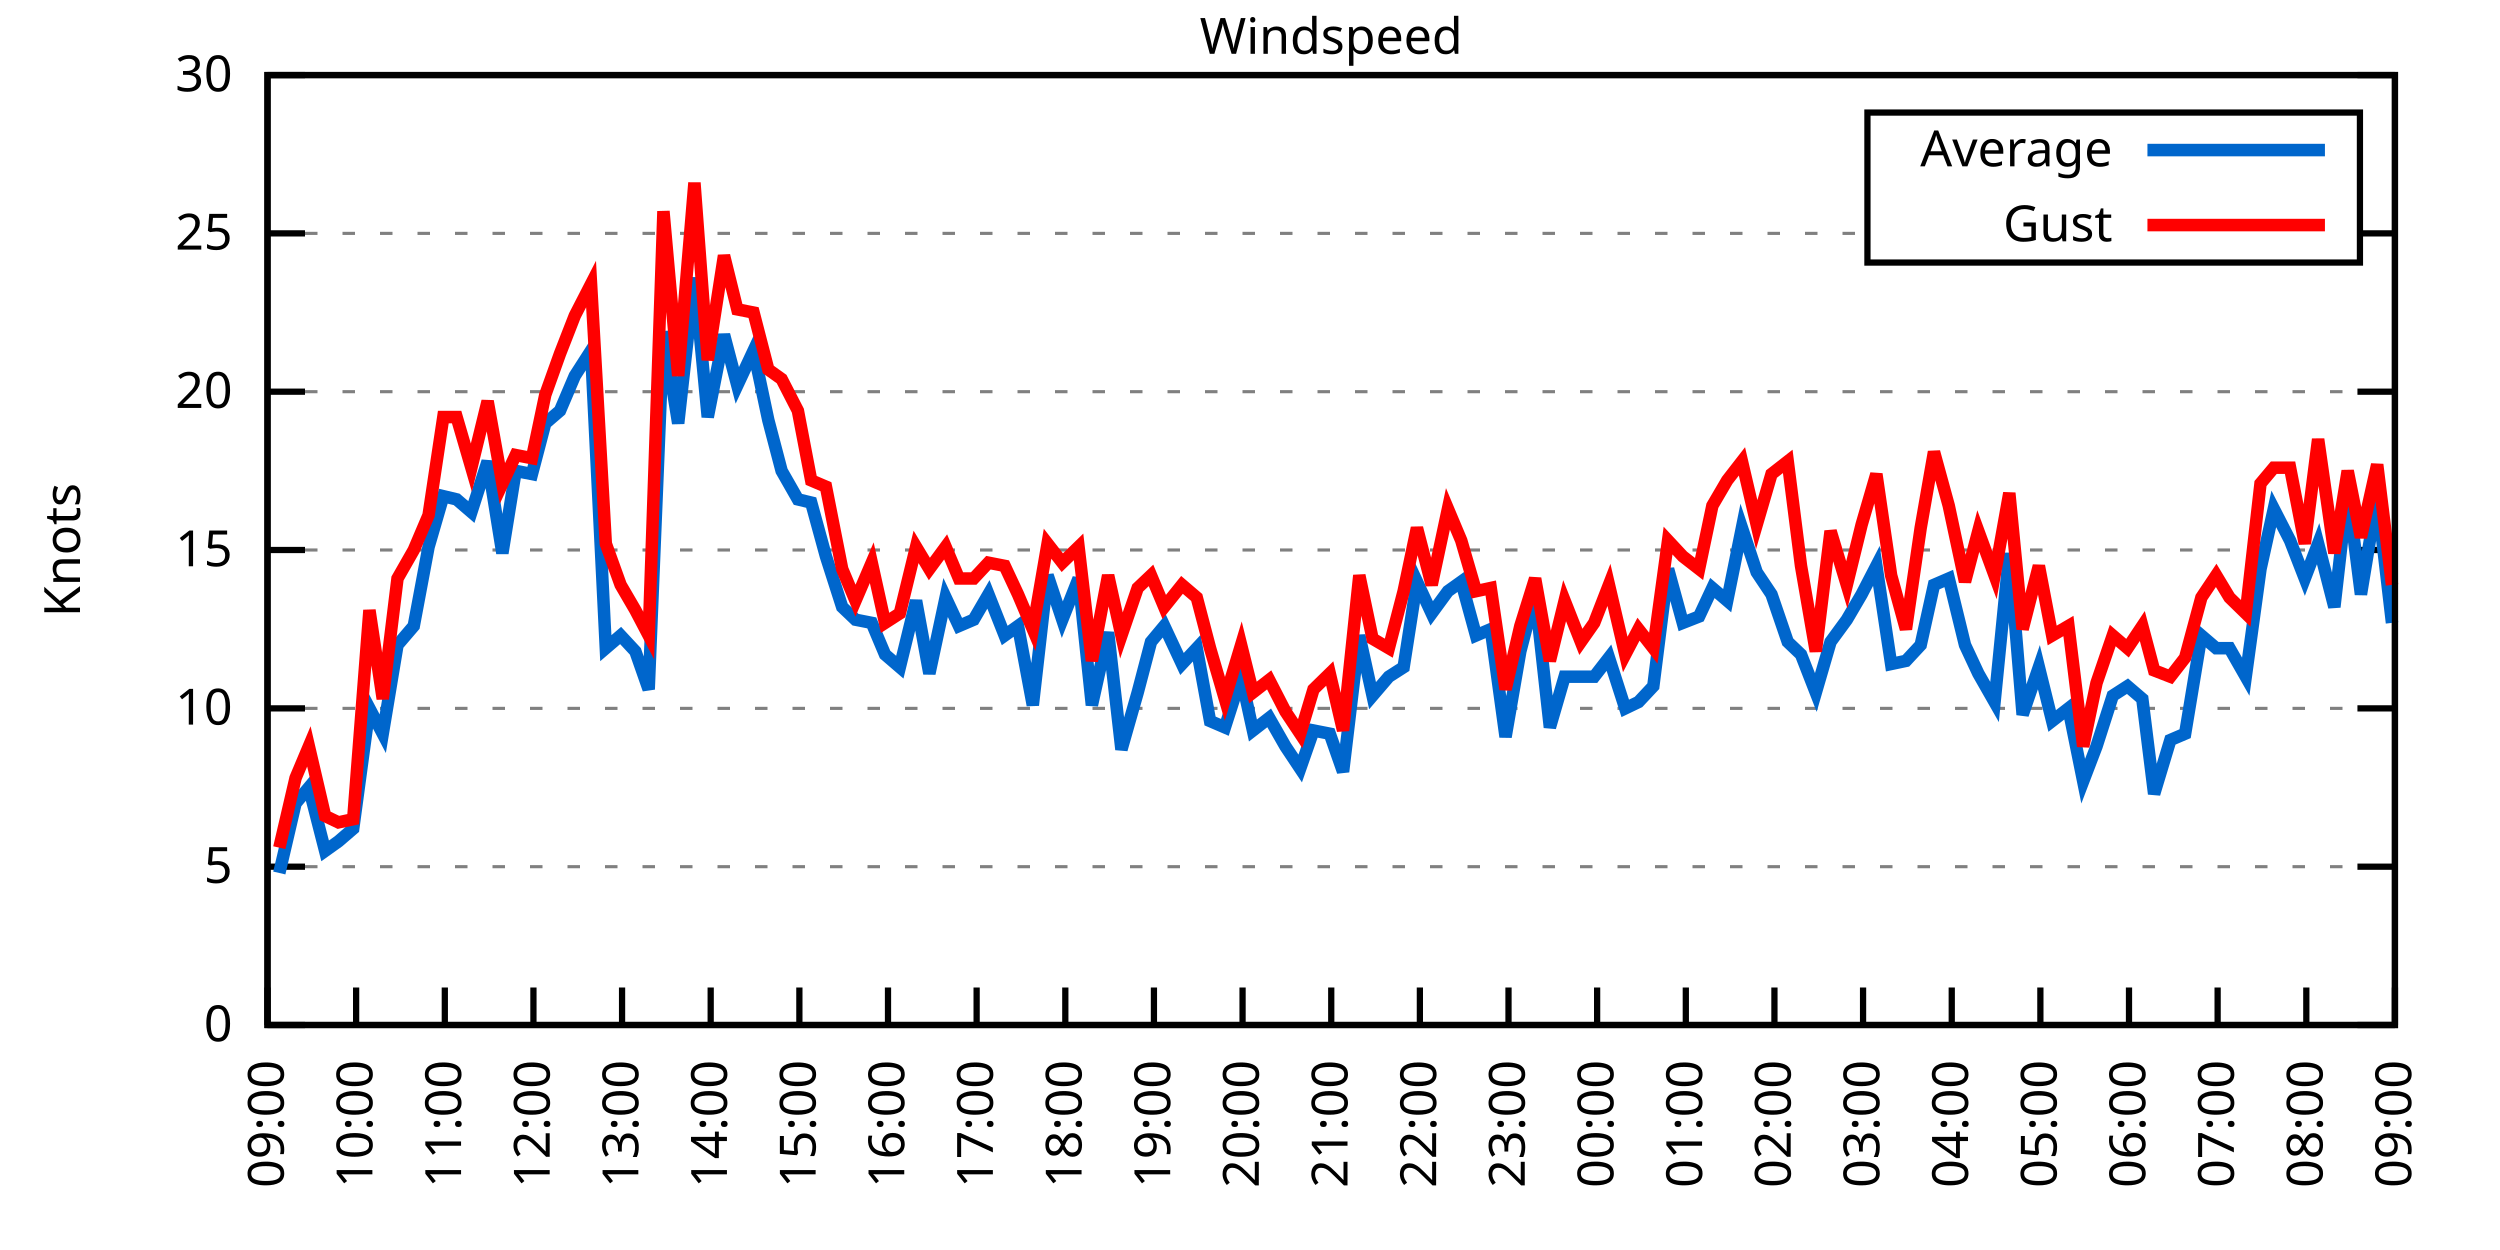
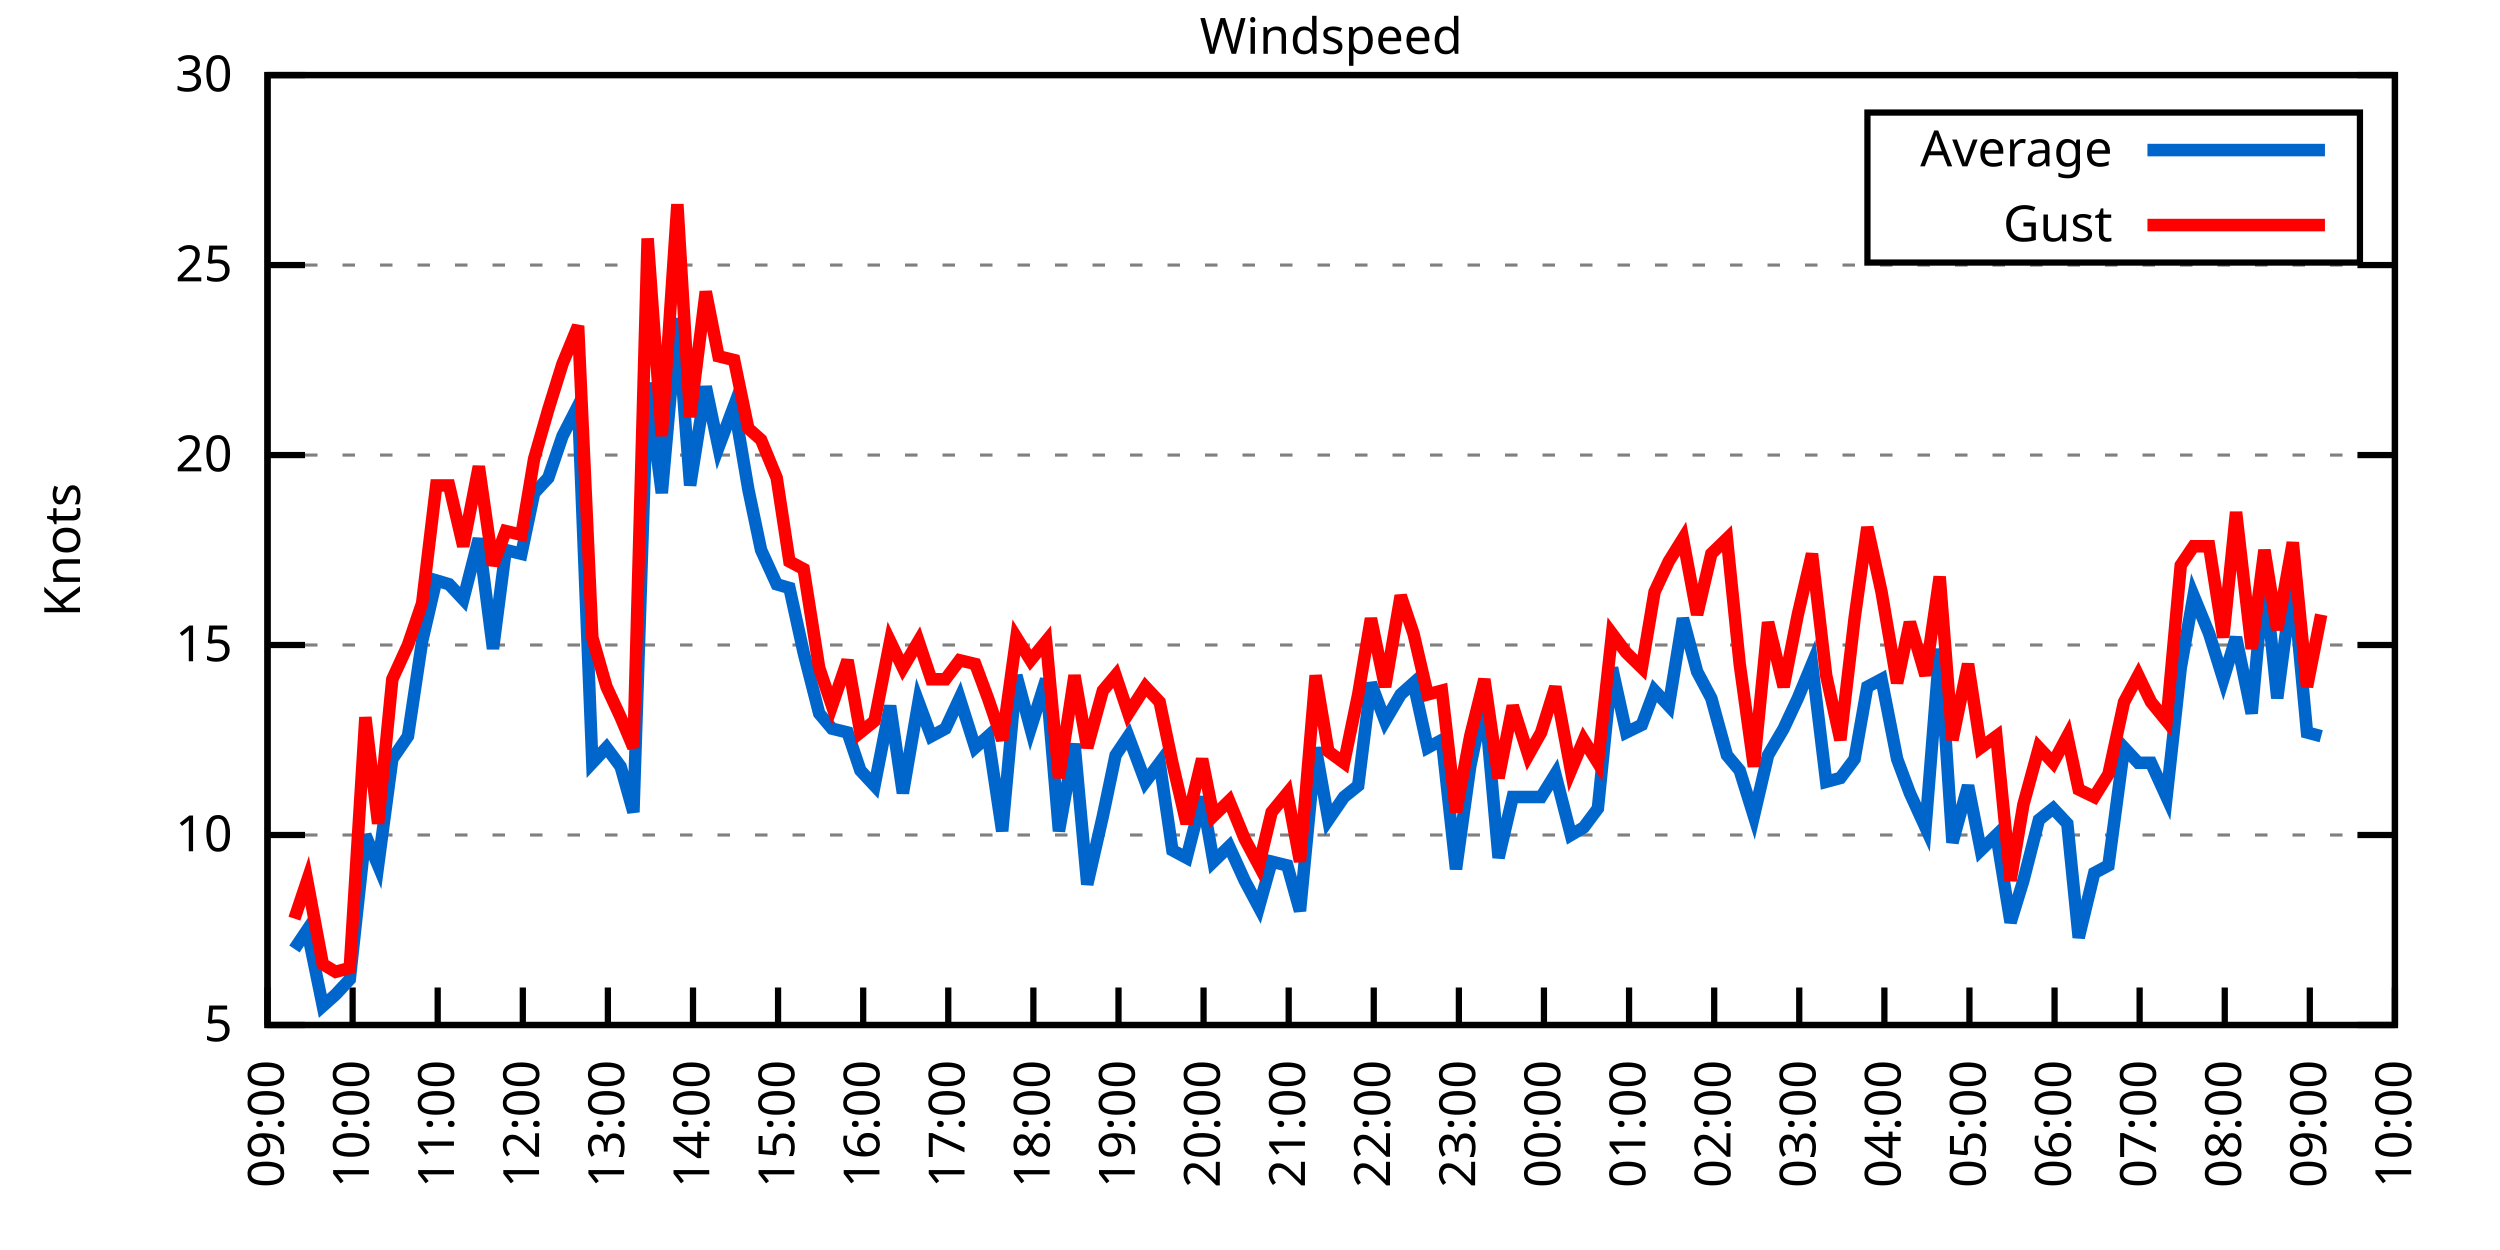
<svg xmlns="http://www.w3.org/2000/svg" xmlns:xlink="http://www.w3.org/1999/xlink" width="400" height="200" viewBox="0 0 400 200">
  <g id="gnuplot_canvas">
    <rect x="0" y="0" width="400" height="200" fill="none" />
    <defs>
      <circle id="gpDot" r="0.5" stroke-width="0.5" stroke="currentColor" />
      <path id="gpPt0" stroke-width="0.333" stroke="currentColor" d="M-1,0 h2 M0,-1 v2" />
      <path id="gpPt1" stroke-width="0.333" stroke="currentColor" d="M-1,-1 L1,1 M1,-1 L-1,1" />
      <path id="gpPt2" stroke-width="0.333" stroke="currentColor" d="M-1,0 L1,0 M0,-1 L0,1 M-1,-1 L1,1 M-1,1 L1,-1" />
      <rect id="gpPt3" stroke-width="0.333" stroke="currentColor" x="-1" y="-1" width="2" height="2" />
      <rect id="gpPt4" stroke-width="0.333" stroke="currentColor" fill="currentColor" x="-1" y="-1" width="2" height="2" />
      <circle id="gpPt5" stroke-width="0.333" stroke="currentColor" cx="0" cy="0" r="1" />
      <use xlink:href="#gpPt5" id="gpPt6" fill="currentColor" stroke="none" />
      <path id="gpPt7" stroke-width="0.333" stroke="currentColor" d="M0,-1.33 L-1.33,0.67 L1.33,0.67 z" />
      <use xlink:href="#gpPt7" id="gpPt8" fill="currentColor" stroke="none" />
      <use xlink:href="#gpPt7" id="gpPt9" stroke="currentColor" transform="rotate(180)" />
      <use xlink:href="#gpPt9" id="gpPt10" fill="currentColor" stroke="none" />
      <use xlink:href="#gpPt3" id="gpPt11" stroke="currentColor" transform="rotate(45)" />
      <use xlink:href="#gpPt11" id="gpPt12" fill="currentColor" stroke="none" />
      <path id="gpPt13" stroke-width="0.333" stroke="currentColor" d="M0,1.330 L1.265,0.411 L0.782,-1.067 L-0.782,-1.076 L-1.265,0.411 z" />
      <use xlink:href="#gpPt13" id="gpPt14" fill="currentColor" stroke="none" />
      <filter id="textbox" filterUnits="objectBoundingBox" x="0" y="0" height="1" width="1">
        <feFlood flood-color="white" flood-opacity="1" result="bgnd" />
        <feComposite in="SourceGraphic" in2="bgnd" operator="atop" />
      </filter>
      <filter id="greybox" filterUnits="objectBoundingBox" x="0" y="0" height="1" width="1">
        <feFlood flood-color="lightgrey" flood-opacity="1" result="grey" />
        <feComposite in="SourceGraphic" in2="grey" operator="atop" />
      </filter>
    </defs>
    <g fill="none" color="white" stroke="currentColor" stroke-width="1.00" stroke-linecap="butt" stroke-linejoin="miter">
</g>
    <g fill="none" color="black" stroke="currentColor" stroke-width="1.00" stroke-linecap="butt" stroke-linejoin="miter">
      <g stroke="none" shape-rendering="crispEdges">
        <polygon fill="rgb(255, 255, 255)" points="42.80,164.00 383.18,164.00 383.18,12.02 42.80,12.02 " />
      </g>
    </g>
    <g fill="none" color="black" stroke="currentColor" stroke-width="1.00" stroke-linecap="butt" stroke-linejoin="miter">
</g>
    <g fill="none" color="black" stroke="black" stroke-width="0.50" stroke-linecap="butt" stroke-linejoin="miter">
</g>
    <g fill="none" color="gray" stroke="currentColor" stroke-width="0.50" stroke-linecap="butt" stroke-linejoin="miter">
      <path stroke="gray" stroke-dasharray="2,4" class="gridline" d="M42.80,164.00 L383.19,164.00  " />
    </g>
    <g fill="none" color="gray" stroke="gray" stroke-width="1.00" stroke-linecap="butt" stroke-linejoin="miter">
</g>
    <g fill="none" color="black" stroke="currentColor" stroke-width="1.00" stroke-linecap="butt" stroke-linejoin="miter">
      <path stroke="black" d="M42.80,164.00 L48.80,164.00 M383.19,164.00 L377.19,164.00  " />
      <g transform="translate(37.20,166.60)" stroke="none" fill="black" font-family="Sans" font-size="8.00" text-anchor="end">
        <text>
-           <tspan font-family="Sans"> 0</tspan>
-         </text>
-       </g>
-     </g>
-     <g fill="none" color="black" stroke="currentColor" stroke-width="1.00" stroke-linecap="butt" stroke-linejoin="miter">
- </g>
-     <g fill="none" color="black" stroke="black" stroke-width="0.50" stroke-linecap="butt" stroke-linejoin="miter">
- </g>
-     <g fill="none" color="gray" stroke="currentColor" stroke-width="0.50" stroke-linecap="butt" stroke-linejoin="miter">
-       <path stroke="gray" stroke-dasharray="2,4" class="gridline" d="M42.80,138.67 L383.19,138.67  " />
-     </g>
-     <g fill="none" color="gray" stroke="gray" stroke-width="1.00" stroke-linecap="butt" stroke-linejoin="miter">
- </g>
-     <g fill="none" color="black" stroke="currentColor" stroke-width="1.00" stroke-linecap="butt" stroke-linejoin="miter">
-       <path stroke="black" d="M42.80,138.67 L48.80,138.67 M383.19,138.67 L377.19,138.67  " />
-       <g transform="translate(37.20,141.27)" stroke="none" fill="black" font-family="Sans" font-size="8.00" text-anchor="end">
-         <text>
          <tspan font-family="Sans"> 5</tspan>
        </text>
      </g>
    </g>
    <g fill="none" color="black" stroke="currentColor" stroke-width="1.00" stroke-linecap="butt" stroke-linejoin="miter">
</g>
    <g fill="none" color="black" stroke="black" stroke-width="0.50" stroke-linecap="butt" stroke-linejoin="miter">
</g>
    <g fill="none" color="gray" stroke="currentColor" stroke-width="0.50" stroke-linecap="butt" stroke-linejoin="miter">
-       <path stroke="gray" stroke-dasharray="2,4" class="gridline" d="M42.80,113.34 L383.19,113.34  " />
-     </g>
-     <g fill="none" color="gray" stroke="gray" stroke-width="1.00" stroke-linecap="butt" stroke-linejoin="miter">
- </g>
-     <g fill="none" color="black" stroke="currentColor" stroke-width="1.00" stroke-linecap="butt" stroke-linejoin="miter">
-       <path stroke="black" d="M42.80,113.34 L48.80,113.34 M383.19,113.34 L377.19,113.34  " />
-       <g transform="translate(37.20,115.94)" stroke="none" fill="black" font-family="Sans" font-size="8.00" text-anchor="end">
+       <path stroke="gray" stroke-dasharray="2,4" class="gridline" d="M42.80,133.60 L383.19,133.60  " />
+     </g>
+     <g fill="none" color="gray" stroke="gray" stroke-width="1.00" stroke-linecap="butt" stroke-linejoin="miter">
+ </g>
+     <g fill="none" color="black" stroke="currentColor" stroke-width="1.00" stroke-linecap="butt" stroke-linejoin="miter">
+       <path stroke="black" d="M42.80,133.60 L48.80,133.60 M383.19,133.60 L377.19,133.60  " />
+       <g transform="translate(37.20,136.20)" stroke="none" fill="black" font-family="Sans" font-size="8.00" text-anchor="end">
        <text>
          <tspan font-family="Sans"> 10</tspan>
        </text>
      </g>
    </g>
    <g fill="none" color="black" stroke="currentColor" stroke-width="1.00" stroke-linecap="butt" stroke-linejoin="miter">
</g>
    <g fill="none" color="black" stroke="black" stroke-width="0.50" stroke-linecap="butt" stroke-linejoin="miter">
</g>
    <g fill="none" color="gray" stroke="currentColor" stroke-width="0.50" stroke-linecap="butt" stroke-linejoin="miter">
-       <path stroke="gray" stroke-dasharray="2,4" class="gridline" d="M42.80,88.00 L383.19,88.00  " />
-     </g>
-     <g fill="none" color="gray" stroke="gray" stroke-width="1.00" stroke-linecap="butt" stroke-linejoin="miter">
- </g>
-     <g fill="none" color="black" stroke="currentColor" stroke-width="1.00" stroke-linecap="butt" stroke-linejoin="miter">
-       <path stroke="black" d="M42.80,88.00 L48.80,88.00 M383.19,88.00 L377.19,88.00  " />
-       <g transform="translate(37.20,90.60)" stroke="none" fill="black" font-family="Sans" font-size="8.00" text-anchor="end">
+       <path stroke="gray" stroke-dasharray="2,4" class="gridline" d="M42.80,103.20 L383.19,103.20  " />
+     </g>
+     <g fill="none" color="gray" stroke="gray" stroke-width="1.00" stroke-linecap="butt" stroke-linejoin="miter">
+ </g>
+     <g fill="none" color="black" stroke="currentColor" stroke-width="1.00" stroke-linecap="butt" stroke-linejoin="miter">
+       <path stroke="black" d="M42.80,103.20 L48.80,103.20 M383.19,103.20 L377.19,103.20  " />
+       <g transform="translate(37.20,105.80)" stroke="none" fill="black" font-family="Sans" font-size="8.00" text-anchor="end">
        <text>
          <tspan font-family="Sans"> 15</tspan>
        </text>
      </g>
    </g>
    <g fill="none" color="black" stroke="currentColor" stroke-width="1.00" stroke-linecap="butt" stroke-linejoin="miter">
</g>
    <g fill="none" color="black" stroke="black" stroke-width="0.50" stroke-linecap="butt" stroke-linejoin="miter">
</g>
    <g fill="none" color="gray" stroke="currentColor" stroke-width="0.50" stroke-linecap="butt" stroke-linejoin="miter">
-       <path stroke="gray" stroke-dasharray="2,4" class="gridline" d="M42.80,62.67 L383.19,62.67  " />
-     </g>
-     <g fill="none" color="gray" stroke="gray" stroke-width="1.00" stroke-linecap="butt" stroke-linejoin="miter">
- </g>
-     <g fill="none" color="black" stroke="currentColor" stroke-width="1.00" stroke-linecap="butt" stroke-linejoin="miter">
-       <path stroke="black" d="M42.80,62.67 L48.80,62.67 M383.19,62.67 L377.19,62.67  " />
-       <g transform="translate(37.20,65.27)" stroke="none" fill="black" font-family="Sans" font-size="8.00" text-anchor="end">
+       <path stroke="gray" stroke-dasharray="2,4" class="gridline" d="M42.80,72.81 L383.19,72.81  " />
+     </g>
+     <g fill="none" color="gray" stroke="gray" stroke-width="1.00" stroke-linecap="butt" stroke-linejoin="miter">
+ </g>
+     <g fill="none" color="black" stroke="currentColor" stroke-width="1.00" stroke-linecap="butt" stroke-linejoin="miter">
+       <path stroke="black" d="M42.80,72.81 L48.80,72.81 M383.19,72.81 L377.19,72.81  " />
+       <g transform="translate(37.20,75.41)" stroke="none" fill="black" font-family="Sans" font-size="8.00" text-anchor="end">
        <text>
          <tspan font-family="Sans"> 20</tspan>
        </text>
      </g>
    </g>
    <g fill="none" color="black" stroke="currentColor" stroke-width="1.00" stroke-linecap="butt" stroke-linejoin="miter">
</g>
    <g fill="none" color="black" stroke="black" stroke-width="0.50" stroke-linecap="butt" stroke-linejoin="miter">
</g>
    <g fill="none" color="gray" stroke="currentColor" stroke-width="0.50" stroke-linecap="butt" stroke-linejoin="miter">
-       <path stroke="gray" stroke-dasharray="2,4" class="gridline" d="M42.80,37.34 L298.79,37.34 M377.59,37.34 L383.19,37.34  " />
-     </g>
-     <g fill="none" color="gray" stroke="gray" stroke-width="1.00" stroke-linecap="butt" stroke-linejoin="miter">
- </g>
-     <g fill="none" color="black" stroke="currentColor" stroke-width="1.00" stroke-linecap="butt" stroke-linejoin="miter">
-       <path stroke="black" d="M42.80,37.34 L48.80,37.34 M383.19,37.34 L377.19,37.34  " />
-       <g transform="translate(37.20,39.94)" stroke="none" fill="black" font-family="Sans" font-size="8.00" text-anchor="end">
+       <path stroke="gray" stroke-dasharray="2,4" class="gridline" d="M42.80,42.41 L383.19,42.41  " />
+     </g>
+     <g fill="none" color="gray" stroke="gray" stroke-width="1.00" stroke-linecap="butt" stroke-linejoin="miter">
+ </g>
+     <g fill="none" color="black" stroke="currentColor" stroke-width="1.00" stroke-linecap="butt" stroke-linejoin="miter">
+       <path stroke="black" d="M42.80,42.41 L48.80,42.41 M383.19,42.41 L377.19,42.41  " />
+       <g transform="translate(37.20,45.01)" stroke="none" fill="black" font-family="Sans" font-size="8.00" text-anchor="end">
        <text>
          <tspan font-family="Sans"> 25</tspan>
        </text>
      </g>
    </g>
    <g fill="none" color="black" stroke="currentColor" stroke-width="1.00" stroke-linecap="butt" stroke-linejoin="miter">
</g>
    <g fill="none" color="black" stroke="black" stroke-width="0.50" stroke-linecap="butt" stroke-linejoin="miter">
</g>
    <g fill="none" color="gray" stroke="currentColor" stroke-width="0.50" stroke-linecap="butt" stroke-linejoin="miter">
      <path stroke="gray" stroke-dasharray="2,4" class="gridline" d="M42.80,12.01 L383.19,12.01  " />
    </g>
    <g fill="none" color="gray" stroke="gray" stroke-width="1.00" stroke-linecap="butt" stroke-linejoin="miter">
</g>
    <g fill="none" color="black" stroke="currentColor" stroke-width="1.00" stroke-linecap="butt" stroke-linejoin="miter">
      <path stroke="black" d="M42.80,12.01 L48.80,12.01 M383.19,12.01 L377.19,12.01  " />
      <g transform="translate(37.20,14.61)" stroke="none" fill="black" font-family="Sans" font-size="8.00" text-anchor="end">
        <text>
          <tspan font-family="Sans"> 30</tspan>
        </text>
      </g>
    </g>
    <g fill="none" color="black" stroke="currentColor" stroke-width="1.00" stroke-linecap="butt" stroke-linejoin="miter">
      <path stroke="black" d="M42.80,164.00 L42.80,158.00  " />
      <g transform="translate(45.40,169.60) rotate(270.00)" stroke="none" fill="black" font-family="Sans" font-size="8.00" text-anchor="end">
        <text>
          <tspan font-family="Sans">09:00</tspan>
        </text>
      </g>
    </g>
    <g fill="none" color="black" stroke="currentColor" stroke-width="1.00" stroke-linecap="butt" stroke-linejoin="miter">
-       <path stroke="black" d="M56.98,164.00 L56.98,158.00  " />
-       <g transform="translate(59.58,169.60) rotate(270.00)" stroke="none" fill="black" font-family="Sans" font-size="8.00" text-anchor="end">
+       <path stroke="black" d="M56.42,164.00 L56.42,158.00  " />
+       <g transform="translate(59.02,169.60) rotate(270.00)" stroke="none" fill="black" font-family="Sans" font-size="8.00" text-anchor="end">
        <text>
          <tspan font-family="Sans">10:00</tspan>
        </text>
      </g>
    </g>
    <g fill="none" color="black" stroke="currentColor" stroke-width="1.00" stroke-linecap="butt" stroke-linejoin="miter">
-       <path stroke="black" d="M71.17,164.00 L71.17,158.00  " />
-       <g transform="translate(73.77,169.60) rotate(270.00)" stroke="none" fill="black" font-family="Sans" font-size="8.00" text-anchor="end">
+       <path stroke="black" d="M70.03,164.00 L70.03,158.00  " />
+       <g transform="translate(72.63,169.60) rotate(270.00)" stroke="none" fill="black" font-family="Sans" font-size="8.00" text-anchor="end">
        <text>
          <tspan font-family="Sans">11:00</tspan>
        </text>
      </g>
    </g>
    <g fill="none" color="black" stroke="currentColor" stroke-width="1.00" stroke-linecap="butt" stroke-linejoin="miter">
-       <path stroke="black" d="M85.35,164.00 L85.35,158.00  " />
-       <g transform="translate(87.95,169.60) rotate(270.00)" stroke="none" fill="black" font-family="Sans" font-size="8.00" text-anchor="end">
+       <path stroke="black" d="M83.65,164.00 L83.65,158.00  " />
+       <g transform="translate(86.25,169.60) rotate(270.00)" stroke="none" fill="black" font-family="Sans" font-size="8.00" text-anchor="end">
        <text>
          <tspan font-family="Sans">12:00</tspan>
        </text>
      </g>
    </g>
    <g fill="none" color="black" stroke="currentColor" stroke-width="1.00" stroke-linecap="butt" stroke-linejoin="miter">
-       <path stroke="black" d="M99.53,164.00 L99.53,158.00  " />
-       <g transform="translate(102.13,169.60) rotate(270.00)" stroke="none" fill="black" font-family="Sans" font-size="8.00" text-anchor="end">
+       <path stroke="black" d="M97.26,164.00 L97.26,158.00  " />
+       <g transform="translate(99.86,169.60) rotate(270.00)" stroke="none" fill="black" font-family="Sans" font-size="8.00" text-anchor="end">
        <text>
          <tspan font-family="Sans">13:00</tspan>
        </text>
      </g>
    </g>
    <g fill="none" color="black" stroke="currentColor" stroke-width="1.00" stroke-linecap="butt" stroke-linejoin="miter">
-       <path stroke="black" d="M113.71,164.00 L113.71,158.00  " />
-       <g transform="translate(116.31,169.60) rotate(270.00)" stroke="none" fill="black" font-family="Sans" font-size="8.00" text-anchor="end">
+       <path stroke="black" d="M110.88,164.00 L110.88,158.00  " />
+       <g transform="translate(113.48,169.60) rotate(270.00)" stroke="none" fill="black" font-family="Sans" font-size="8.00" text-anchor="end">
        <text>
          <tspan font-family="Sans">14:00</tspan>
        </text>
      </g>
    </g>
    <g fill="none" color="black" stroke="currentColor" stroke-width="1.00" stroke-linecap="butt" stroke-linejoin="miter">
-       <path stroke="black" d="M127.90,164.00 L127.90,158.00  " />
-       <g transform="translate(130.50,169.60) rotate(270.00)" stroke="none" fill="black" font-family="Sans" font-size="8.00" text-anchor="end">
+       <path stroke="black" d="M124.49,164.00 L124.49,158.00  " />
+       <g transform="translate(127.09,169.60) rotate(270.00)" stroke="none" fill="black" font-family="Sans" font-size="8.00" text-anchor="end">
        <text>
          <tspan font-family="Sans">15:00</tspan>
        </text>
      </g>
    </g>
    <g fill="none" color="black" stroke="currentColor" stroke-width="1.00" stroke-linecap="butt" stroke-linejoin="miter">
-       <path stroke="black" d="M142.08,164.00 L142.08,158.00  " />
-       <g transform="translate(144.68,169.60) rotate(270.00)" stroke="none" fill="black" font-family="Sans" font-size="8.00" text-anchor="end">
+       <path stroke="black" d="M138.11,164.00 L138.11,158.00  " />
+       <g transform="translate(140.71,169.60) rotate(270.00)" stroke="none" fill="black" font-family="Sans" font-size="8.00" text-anchor="end">
        <text>
          <tspan font-family="Sans">16:00</tspan>
        </text>
      </g>
    </g>
    <g fill="none" color="black" stroke="currentColor" stroke-width="1.00" stroke-linecap="butt" stroke-linejoin="miter">
-       <path stroke="black" d="M156.26,164.00 L156.26,158.00  " />
-       <g transform="translate(158.86,169.60) rotate(270.00)" stroke="none" fill="black" font-family="Sans" font-size="8.00" text-anchor="end">
+       <path stroke="black" d="M151.72,164.00 L151.72,158.00  " />
+       <g transform="translate(154.32,169.60) rotate(270.00)" stroke="none" fill="black" font-family="Sans" font-size="8.00" text-anchor="end">
        <text>
          <tspan font-family="Sans">17:00</tspan>
        </text>
      </g>
    </g>
    <g fill="none" color="black" stroke="currentColor" stroke-width="1.00" stroke-linecap="butt" stroke-linejoin="miter">
-       <path stroke="black" d="M170.45,164.00 L170.45,158.00  " />
-       <g transform="translate(173.05,169.60) rotate(270.00)" stroke="none" fill="black" font-family="Sans" font-size="8.00" text-anchor="end">
+       <path stroke="black" d="M165.34,164.00 L165.34,158.00  " />
+       <g transform="translate(167.94,169.60) rotate(270.00)" stroke="none" fill="black" font-family="Sans" font-size="8.00" text-anchor="end">
        <text>
          <tspan font-family="Sans">18:00</tspan>
        </text>
      </g>
    </g>
    <g fill="none" color="black" stroke="currentColor" stroke-width="1.00" stroke-linecap="butt" stroke-linejoin="miter">
-       <path stroke="black" d="M184.63,164.00 L184.63,158.00  " />
-       <g transform="translate(187.23,169.60) rotate(270.00)" stroke="none" fill="black" font-family="Sans" font-size="8.00" text-anchor="end">
+       <path stroke="black" d="M178.96,164.00 L178.96,158.00  " />
+       <g transform="translate(181.56,169.60) rotate(270.00)" stroke="none" fill="black" font-family="Sans" font-size="8.00" text-anchor="end">
        <text>
          <tspan font-family="Sans">19:00</tspan>
        </text>
      </g>
    </g>
    <g fill="none" color="black" stroke="currentColor" stroke-width="1.00" stroke-linecap="butt" stroke-linejoin="miter">
-       <path stroke="black" d="M198.81,164.00 L198.81,158.00  " />
-       <g transform="translate(201.41,169.60) rotate(270.00)" stroke="none" fill="black" font-family="Sans" font-size="8.00" text-anchor="end">
+       <path stroke="black" d="M192.57,164.00 L192.57,158.00  " />
+       <g transform="translate(195.17,169.60) rotate(270.00)" stroke="none" fill="black" font-family="Sans" font-size="8.00" text-anchor="end">
        <text>
          <tspan font-family="Sans">20:00</tspan>
        </text>
      </g>
    </g>
    <g fill="none" color="black" stroke="currentColor" stroke-width="1.00" stroke-linecap="butt" stroke-linejoin="miter">
-       <path stroke="black" d="M213.00,164.00 L213.00,158.00  " />
-       <g transform="translate(215.60,169.60) rotate(270.00)" stroke="none" fill="black" font-family="Sans" font-size="8.00" text-anchor="end">
+       <path stroke="black" d="M206.19,164.00 L206.19,158.00  " />
+       <g transform="translate(208.79,169.60) rotate(270.00)" stroke="none" fill="black" font-family="Sans" font-size="8.00" text-anchor="end">
        <text>
          <tspan font-family="Sans">21:00</tspan>
        </text>
      </g>
    </g>
    <g fill="none" color="black" stroke="currentColor" stroke-width="1.00" stroke-linecap="butt" stroke-linejoin="miter">
-       <path stroke="black" d="M227.18,164.00 L227.18,158.00  " />
-       <g transform="translate(229.78,169.60) rotate(270.00)" stroke="none" fill="black" font-family="Sans" font-size="8.00" text-anchor="end">
+       <path stroke="black" d="M219.80,164.00 L219.80,158.00  " />
+       <g transform="translate(222.40,169.60) rotate(270.00)" stroke="none" fill="black" font-family="Sans" font-size="8.00" text-anchor="end">
        <text>
          <tspan font-family="Sans">22:00</tspan>
        </text>
      </g>
    </g>
    <g fill="none" color="black" stroke="currentColor" stroke-width="1.00" stroke-linecap="butt" stroke-linejoin="miter">
-       <path stroke="black" d="M241.36,164.00 L241.36,158.00  " />
-       <g transform="translate(243.96,169.60) rotate(270.00)" stroke="none" fill="black" font-family="Sans" font-size="8.00" text-anchor="end">
+       <path stroke="black" d="M233.42,164.00 L233.42,158.00  " />
+       <g transform="translate(236.02,169.60) rotate(270.00)" stroke="none" fill="black" font-family="Sans" font-size="8.00" text-anchor="end">
        <text>
          <tspan font-family="Sans">23:00</tspan>
        </text>
      </g>
    </g>
    <g fill="none" color="black" stroke="currentColor" stroke-width="1.00" stroke-linecap="butt" stroke-linejoin="miter">
-       <path stroke="black" d="M255.54,164.00 L255.54,158.00  " />
-       <g transform="translate(258.14,169.60) rotate(270.00)" stroke="none" fill="black" font-family="Sans" font-size="8.00" text-anchor="end">
+       <path stroke="black" d="M247.03,164.00 L247.03,158.00  " />
+       <g transform="translate(249.63,169.60) rotate(270.00)" stroke="none" fill="black" font-family="Sans" font-size="8.00" text-anchor="end">
        <text>
          <tspan font-family="Sans">00:00</tspan>
        </text>
      </g>
    </g>
    <g fill="none" color="black" stroke="currentColor" stroke-width="1.00" stroke-linecap="butt" stroke-linejoin="miter">
-       <path stroke="black" d="M269.73,164.00 L269.73,158.00  " />
-       <g transform="translate(272.33,169.60) rotate(270.00)" stroke="none" fill="black" font-family="Sans" font-size="8.00" text-anchor="end">
+       <path stroke="black" d="M260.65,164.00 L260.65,158.00  " />
+       <g transform="translate(263.25,169.60) rotate(270.00)" stroke="none" fill="black" font-family="Sans" font-size="8.00" text-anchor="end">
        <text>
          <tspan font-family="Sans">01:00</tspan>
        </text>
      </g>
    </g>
    <g fill="none" color="black" stroke="currentColor" stroke-width="1.00" stroke-linecap="butt" stroke-linejoin="miter">
-       <path stroke="black" d="M283.91,164.00 L283.91,158.00  " />
-       <g transform="translate(286.51,169.60) rotate(270.00)" stroke="none" fill="black" font-family="Sans" font-size="8.00" text-anchor="end">
+       <path stroke="black" d="M274.27,164.00 L274.27,158.00  " />
+       <g transform="translate(276.87,169.60) rotate(270.00)" stroke="none" fill="black" font-family="Sans" font-size="8.00" text-anchor="end">
        <text>
          <tspan font-family="Sans">02:00</tspan>
        </text>
      </g>
    </g>
    <g fill="none" color="black" stroke="currentColor" stroke-width="1.00" stroke-linecap="butt" stroke-linejoin="miter">
-       <path stroke="black" d="M298.09,164.00 L298.09,158.00  " />
-       <g transform="translate(300.69,169.60) rotate(270.00)" stroke="none" fill="black" font-family="Sans" font-size="8.00" text-anchor="end">
+       <path stroke="black" d="M287.88,164.00 L287.88,158.00  " />
+       <g transform="translate(290.48,169.60) rotate(270.00)" stroke="none" fill="black" font-family="Sans" font-size="8.00" text-anchor="end">
        <text>
          <tspan font-family="Sans">03:00</tspan>
        </text>
      </g>
    </g>
    <g fill="none" color="black" stroke="currentColor" stroke-width="1.00" stroke-linecap="butt" stroke-linejoin="miter">
-       <path stroke="black" d="M312.28,164.00 L312.28,158.00  " />
-       <g transform="translate(314.88,169.60) rotate(270.00)" stroke="none" fill="black" font-family="Sans" font-size="8.00" text-anchor="end">
+       <path stroke="black" d="M301.50,164.00 L301.50,158.00  " />
+       <g transform="translate(304.10,169.60) rotate(270.00)" stroke="none" fill="black" font-family="Sans" font-size="8.00" text-anchor="end">
        <text>
          <tspan font-family="Sans">04:00</tspan>
        </text>
      </g>
    </g>
    <g fill="none" color="black" stroke="currentColor" stroke-width="1.00" stroke-linecap="butt" stroke-linejoin="miter">
-       <path stroke="black" d="M326.46,164.00 L326.46,158.00  " />
-       <g transform="translate(329.06,169.60) rotate(270.00)" stroke="none" fill="black" font-family="Sans" font-size="8.00" text-anchor="end">
+       <path stroke="black" d="M315.11,164.00 L315.11,158.00  " />
+       <g transform="translate(317.71,169.60) rotate(270.00)" stroke="none" fill="black" font-family="Sans" font-size="8.00" text-anchor="end">
        <text>
          <tspan font-family="Sans">05:00</tspan>
        </text>
      </g>
    </g>
    <g fill="none" color="black" stroke="currentColor" stroke-width="1.00" stroke-linecap="butt" stroke-linejoin="miter">
-       <path stroke="black" d="M340.64,164.00 L340.64,158.00  " />
-       <g transform="translate(343.24,169.60) rotate(270.00)" stroke="none" fill="black" font-family="Sans" font-size="8.00" text-anchor="end">
+       <path stroke="black" d="M328.73,164.00 L328.73,158.00  " />
+       <g transform="translate(331.33,169.60) rotate(270.00)" stroke="none" fill="black" font-family="Sans" font-size="8.00" text-anchor="end">
        <text>
          <tspan font-family="Sans">06:00</tspan>
        </text>
      </g>
    </g>
    <g fill="none" color="black" stroke="currentColor" stroke-width="1.00" stroke-linecap="butt" stroke-linejoin="miter">
-       <path stroke="black" d="M354.82,164.00 L354.82,158.00  " />
-       <g transform="translate(357.42,169.60) rotate(270.00)" stroke="none" fill="black" font-family="Sans" font-size="8.00" text-anchor="end">
+       <path stroke="black" d="M342.34,164.00 L342.34,158.00  " />
+       <g transform="translate(344.94,169.60) rotate(270.00)" stroke="none" fill="black" font-family="Sans" font-size="8.00" text-anchor="end">
        <text>
          <tspan font-family="Sans">07:00</tspan>
        </text>
      </g>
    </g>
    <g fill="none" color="black" stroke="currentColor" stroke-width="1.00" stroke-linecap="butt" stroke-linejoin="miter">
-       <path stroke="black" d="M369.01,164.00 L369.01,158.00  " />
-       <g transform="translate(371.61,169.60) rotate(270.00)" stroke="none" fill="black" font-family="Sans" font-size="8.00" text-anchor="end">
+       <path stroke="black" d="M355.96,164.00 L355.96,158.00  " />
+       <g transform="translate(358.56,169.60) rotate(270.00)" stroke="none" fill="black" font-family="Sans" font-size="8.00" text-anchor="end">
        <text>
          <tspan font-family="Sans">08:00</tspan>
+         </text>
+       </g>
+     </g>
+     <g fill="none" color="black" stroke="currentColor" stroke-width="1.00" stroke-linecap="butt" stroke-linejoin="miter">
+       <path stroke="black" d="M369.57,164.00 L369.57,158.00  " />
+       <g transform="translate(372.17,169.60) rotate(270.00)" stroke="none" fill="black" font-family="Sans" font-size="8.00" text-anchor="end">
+         <text>
+           <tspan font-family="Sans">09:00</tspan>
        </text>
      </g>
    </g>
    <g fill="none" color="black" stroke="currentColor" stroke-width="1.00" stroke-linecap="butt" stroke-linejoin="miter">
      <path stroke="black" d="M383.19,164.00 L383.19,158.00  " />
      <g transform="translate(385.79,169.60) rotate(270.00)" stroke="none" fill="black" font-family="Sans" font-size="8.00" text-anchor="end">
        <text>
-           <tspan font-family="Sans">09:00</tspan>
+           <tspan font-family="Sans">10:00</tspan>
        </text>
      </g>
    </g>
    <g fill="none" color="black" stroke="currentColor" stroke-width="1.00" stroke-linecap="butt" stroke-linejoin="miter">
</g>
    <g fill="none" color="black" stroke="currentColor" stroke-width="1.00" stroke-linecap="butt" stroke-linejoin="miter">
      <path stroke="black" d="M42.80,12.01 L42.80,164.00 L383.19,164.00 L383.19,12.01 L42.80,12.01 Z  " />
    </g>
    <g fill="none" color="black" stroke="currentColor" stroke-width="1.00" stroke-linecap="butt" stroke-linejoin="miter">
</g>
    <g fill="none" color="black" stroke="currentColor" stroke-width="1.00" stroke-linecap="butt" stroke-linejoin="miter">
      <path stroke="black" d="M298.79,42.01 L298.79,18.01 L377.59,18.01 L377.59,42.01 L298.79,42.01 Z  " />
    </g>
    <g id="Windspeed_plot_1">
      <g fill="none" color="white" stroke="black" stroke-width="2.00" stroke-linecap="butt" stroke-linejoin="miter">
</g>
      <g fill="none" color="black" stroke="currentColor" stroke-width="2.00" stroke-linecap="butt" stroke-linejoin="miter">
        <g transform="translate(337.99,26.61)" stroke="none" fill="black" font-family="Sans" font-size="8.00" text-anchor="end">
          <text>
            <tspan font-family="Sans">Average</tspan>
          </text>
        </g>
      </g>
      <g fill="none" color="black" stroke="currentColor" stroke-width="2.00" stroke-linecap="butt" stroke-linejoin="miter">
-         <path stroke="rgb(  0, 102, 204)" d="M343.59,24.01 L371.99,24.01 M44.69,139.68 L47.29,128.54 L49.42,126.00 L52.02,136.14 L54.15,134.62 L56.51,132.59   L59.11,113.34 L61.24,117.39 L63.60,103.20 L66.20,100.16 L68.57,87.50 L70.93,79.39 L73.06,79.90 L75.42,81.93   L78.02,73.82 L80.38,88.51 L82.51,75.34 L85.11,75.85 L87.24,67.74 L89.60,65.71 L91.97,60.14 L94.57,56.09   L96.93,103.71 L99.30,101.68 L101.66,104.22 L103.79,110.30 L106.15,53.05 L108.51,67.74 L111.11,44.43 L113.24,66.73   L115.84,53.55 L117.97,61.66 L120.57,56.09 L122.93,67.23 L125.06,75.34 L127.66,79.90 L129.79,80.41 L132.15,89.02   L134.75,97.12 L136.88,99.15 L139.48,99.66 L141.61,104.72 L143.97,106.75 L146.57,96.11 L148.70,107.76 L151.30,95.60   L153.43,100.16 L155.79,99.15 L158.15,95.10 L160.75,101.68 L162.88,100.16 L165.25,112.83 L167.61,92.06 L169.97,99.15   L172.57,92.56 L174.70,112.83 L177.30,101.18 L179.43,119.92 L182.03,110.80 L184.16,102.70 L186.28,100.16 L189.12,106.24   L191.48,103.71 L193.61,115.36 L195.98,116.38 L198.58,108.27 L200.47,116.88 L203.07,114.86 L205.67,119.42 L208.03,122.96   L210.16,116.88 L212.76,117.39 L214.89,123.47 L217.49,101.68 L219.61,111.31 L222.21,108.27 L224.58,106.75 L226.71,93.07   L229.07,98.14 L231.67,94.59 L233.80,93.07 L236.16,101.68 L238.52,100.67 L240.89,117.90 L243.25,104.22 L245.62,95.10   L247.98,116.38 L250.34,108.27 L252.94,108.27 L255.07,108.27 L257.43,105.23 L260.04,113.34 L262.16,112.32 L264.53,109.79   L266.89,91.04 L269.25,99.66 L271.85,98.64 L273.98,94.08 L276.35,96.11 L278.71,84.46 L281.07,91.55 L283.44,95.10   L286.04,102.70 L288.16,104.72 L290.53,110.80 L292.89,102.70 L295.49,99.15 L297.86,95.10 L300.22,90.54 L302.58,106.24   L304.95,105.74 L307.31,103.20 L309.44,93.58 L311.80,92.56 L314.40,103.20 L316.53,107.76 L319.13,112.32 L321.49,88.51   L323.62,114.35 L326.22,106.75 L328.35,115.36 L330.95,113.34 L333.31,124.99 L335.44,119.42 L338.04,111.31 L340.40,109.79   L342.77,111.82 L344.66,127.02 L347.26,118.40 L349.62,117.39 L352.22,101.68 L354.59,103.71 L356.72,103.71 L359.32,108.27   L361.68,91.04 L363.81,81.42 L366.41,86.49 L368.77,92.56 L370.90,86.99 L373.50,97.12 L375.63,78.38 L377.75,95.10   L380.35,79.39 L382.72,99.66  " />
+         <path stroke="rgb(  0, 102, 204)" d="M343.59,24.01 L371.99,24.01 M47.11,151.84 L49.15,148.80 L51.65,160.96 L53.69,159.14 L55.96,156.70 L58.46,133.60   L60.50,138.47 L62.77,121.44 L65.27,117.80 L67.54,102.60 L69.80,92.87 L71.85,93.48 L74.12,95.91 L76.61,86.18   L78.88,103.81 L80.92,88.00 L83.42,88.61 L85.46,78.89 L87.73,76.45 L90.00,69.77 L92.50,64.90 L94.77,122.05   L97.04,119.62 L99.30,122.66 L101.35,129.95 L103.62,61.25 L105.89,78.89 L108.38,50.92 L110.42,77.67 L112.92,61.86   L114.96,71.59 L117.46,64.90 L119.73,78.28 L121.77,88.00 L124.27,93.48 L126.31,94.08 L128.58,104.42 L131.07,114.15   L133.12,116.58 L135.61,117.19 L137.66,123.27 L139.92,125.70 L142.42,112.93 L144.46,126.91 L146.96,112.32 L149.00,117.80   L151.27,116.58 L153.54,111.72 L156.04,119.62 L158.08,117.80 L160.35,132.99 L162.62,108.07 L164.89,116.58 L167.38,108.68   L169.43,132.99 L171.92,119.01 L173.96,141.51 L176.46,130.56 L178.50,120.83 L180.54,117.80 L183.27,125.09 L185.54,122.05   L187.58,136.03 L189.85,137.25 L192.34,127.52 L194.16,137.86 L196.66,135.43 L199.15,140.90 L201.42,145.15 L203.46,137.86   L205.96,138.47 L208.00,145.76 L210.50,119.62 L212.54,131.17 L215.04,127.52 L217.31,125.70 L219.35,109.28 L221.62,115.36   L224.11,111.11 L226.16,109.28 L228.43,119.62 L230.70,118.40 L232.96,139.07 L235.23,122.66 L237.50,111.72 L239.77,137.25   L242.04,127.52 L244.54,127.52 L246.58,127.52 L248.85,123.87 L251.35,133.60 L253.39,132.39 L255.66,129.35 L257.93,106.85   L260.20,117.19 L262.69,115.97 L264.73,110.50 L267.00,112.93 L269.27,98.95 L271.54,107.46 L273.81,111.72 L276.31,120.83   L278.35,123.27 L280.62,130.56 L282.89,120.83 L285.38,116.58 L287.65,111.72 L289.92,106.24 L292.19,125.09 L294.46,124.48   L296.73,121.44 L298.77,109.89 L301.04,108.68 L303.54,121.44 L305.58,126.91 L308.08,132.39 L310.35,103.81 L312.39,134.82   L314.89,125.70 L316.93,136.03 L319.42,133.60 L321.69,147.59 L323.74,140.90 L326.23,131.17 L328.50,129.35 L330.77,131.78   L332.59,150.02 L335.08,139.68 L337.35,138.47 L339.85,119.62 L342.12,122.05 L344.16,122.05 L346.65,127.52 L348.92,106.85   L350.97,95.30 L353.46,101.38 L355.73,108.68 L357.77,101.99 L360.27,114.15 L362.31,91.65 L364.36,111.72 L366.85,92.87   L369.12,117.19 L371.39,117.80  " />
      </g>
    </g>
    <g id="Windspeed_plot_2">
      <g fill="none" color="black" stroke="currentColor" stroke-width="2.00" stroke-linecap="butt" stroke-linejoin="miter">
        <g transform="translate(337.99,38.61)" stroke="none" fill="black" font-family="Sans" font-size="8.00" text-anchor="end">
          <text>
            <tspan font-family="Sans">Gust</tspan>
          </text>
        </g>
      </g>
      <g fill="none" color="black" stroke="currentColor" stroke-width="2.00" stroke-linecap="butt" stroke-linejoin="miter">
-         <path stroke="rgb(255,   0,   0)" d="M343.59,36.01 L371.99,36.01 M44.69,135.63 L47.29,124.48 L49.42,119.42 L52.02,130.56 L54.15,131.58 L56.51,131.07   L59.11,97.63 L61.24,111.82 L63.60,92.56 L66.20,88.00 L68.57,82.43 L70.93,66.73 L73.06,66.73 L75.42,74.83   L78.02,64.19 L80.38,77.37 L82.51,72.81 L85.11,73.31 L87.24,63.18 L89.60,56.59 L91.97,50.51 L94.57,45.45   L96.93,86.99 L99.30,93.58 L101.66,97.63 L103.79,101.68 L106.15,33.80 L108.51,60.14 L111.11,29.24 L113.24,57.61   L115.84,40.89 L117.97,49.50 L120.57,50.01 L122.93,59.13 L125.06,60.65 L127.66,65.71 L129.79,76.86 L132.15,77.87   L134.75,91.04 L136.88,96.11 L139.48,90.03 L141.61,99.66 L143.97,98.14 L146.57,87.50 L148.70,91.04 L151.30,87.50   L153.43,92.56 L155.79,92.56 L158.15,90.03 L160.75,90.54 L162.88,95.10 L165.25,100.67 L167.61,86.99 L169.97,90.03   L172.57,87.50 L174.70,105.74 L177.30,92.06 L179.43,101.68 L182.03,94.08 L184.16,92.06 L186.28,97.12 L189.12,93.58   L191.48,95.60 L193.61,103.71 L195.98,111.82 L198.58,103.20 L200.47,110.80 L203.07,108.78 L205.67,113.84 L208.03,117.39   L210.16,110.30 L212.76,107.76 L214.89,116.88 L217.49,92.06 L219.61,102.19 L222.21,103.71 L224.58,94.59 L226.71,84.46   L229.07,93.58 L231.67,81.42 L233.80,86.49 L236.16,94.59 L238.52,94.08 L240.89,110.30 L243.25,100.16 L245.62,92.56   L247.98,105.74 L250.34,96.11 L252.94,102.70 L255.07,99.66 L257.43,93.58 L260.04,104.72 L262.16,100.67 L264.53,103.71   L266.89,86.49 L269.25,89.02 L271.85,91.04 L273.98,80.91 L276.35,76.86 L278.71,73.82 L281.07,83.95 L283.44,75.85   L286.04,73.82 L288.16,90.54 L290.53,104.22 L292.89,84.97 L295.49,93.58 L297.86,83.95 L300.22,75.85 L302.58,92.06   L304.95,100.67 L307.31,84.46 L309.44,72.30 L311.80,80.91 L314.40,93.07 L316.53,84.97 L319.13,92.06 L321.49,78.89   L323.62,100.67 L326.22,90.54 L328.35,101.68 L330.95,100.16 L333.31,119.42 L335.44,109.28 L338.04,101.68 L340.40,103.71   L342.77,100.16 L344.66,107.26 L347.26,108.27 L349.62,105.23 L352.22,95.60 L354.59,92.06 L356.72,95.60 L359.32,98.14   L361.68,77.37 L363.81,74.83 L366.41,74.83 L368.77,86.99 L370.90,70.27 L373.50,88.51 L375.63,75.34 L377.75,85.98   L380.35,74.33 L382.72,93.58  " />
+         <path stroke="rgb(255,   0,   0)" d="M343.59,36.01 L371.99,36.01 M47.11,146.98 L49.15,140.90 L51.65,154.27 L53.69,155.49 L55.96,154.88 L58.46,114.76   L60.50,131.78 L62.77,108.68 L65.27,103.20 L67.54,96.52 L69.80,77.67 L71.85,77.67 L74.12,87.40 L76.61,74.63   L78.88,90.44 L80.92,84.97 L83.42,85.57 L85.46,73.41 L87.73,65.51 L90.00,58.21 L92.50,52.14 L94.77,101.99   L97.04,109.89 L99.30,114.76 L101.35,119.62 L103.62,38.15 L105.89,69.77 L108.38,32.68 L110.42,66.73 L112.92,46.66   L114.96,57.00 L117.46,57.61 L119.73,68.55 L121.77,70.37 L124.27,76.45 L126.31,89.83 L128.58,91.04 L131.07,106.85   L133.12,112.93 L135.61,105.64 L137.66,117.19 L139.92,115.36 L142.42,102.60 L144.46,106.85 L146.96,102.60 L149.00,108.68   L151.27,108.68 L153.54,105.64 L156.04,106.24 L158.08,111.72 L160.35,118.40 L162.62,101.99 L164.89,105.64 L167.38,102.60   L169.43,124.48 L171.92,108.07 L173.96,119.62 L176.46,110.50 L178.50,108.07 L180.54,114.15 L183.27,109.89 L185.54,112.32   L187.58,122.05 L189.85,131.78 L192.34,121.44 L194.16,130.56 L196.66,128.13 L199.15,134.21 L201.42,138.47 L203.46,129.95   L205.96,126.91 L208.00,137.86 L210.50,108.07 L212.54,120.23 L215.04,122.05 L217.31,111.11 L219.35,98.95 L221.62,109.89   L224.11,95.30 L226.16,101.38 L228.43,111.11 L230.70,110.50 L232.96,129.95 L235.23,117.80 L237.50,108.68 L239.77,124.48   L242.04,112.93 L244.54,120.83 L246.58,117.19 L248.85,109.89 L251.35,123.27 L253.39,118.40 L255.66,122.05 L257.93,101.38   L260.20,104.42 L262.69,106.85 L264.73,94.69 L267.00,89.83 L269.27,86.18 L271.54,98.34 L273.81,88.61 L276.31,86.18   L278.35,106.24 L280.62,122.66 L282.89,99.56 L285.38,109.89 L287.65,98.34 L289.92,88.61 L292.19,108.07 L294.46,118.40   L296.73,98.95 L298.77,84.36 L301.04,94.69 L303.54,109.28 L305.58,99.56 L308.08,108.07 L310.35,92.26 L312.39,118.40   L314.89,106.24 L316.93,119.62 L319.42,117.80 L321.69,140.90 L323.74,128.74 L326.23,119.62 L328.50,122.05 L330.77,117.80   L332.59,126.31 L335.08,127.52 L337.35,123.87 L339.85,112.32 L342.12,108.07 L344.16,112.32 L346.65,115.36 L348.92,90.44   L350.97,87.40 L353.46,87.40 L355.73,101.99 L357.77,81.93 L360.27,103.81 L362.31,88.00 L364.36,100.77 L366.85,86.79   L369.12,109.89 L371.39,98.34  " />
      </g>
    </g>
    <g fill="none" color="black" stroke="currentColor" stroke-width="2.00" stroke-linecap="butt" stroke-linejoin="miter">
</g>
    <g fill="none" color="black" stroke="black" stroke-width="1.00" stroke-linecap="butt" stroke-linejoin="miter">
</g>
    <g fill="none" color="black" stroke="currentColor" stroke-width="1.00" stroke-linecap="butt" stroke-linejoin="miter">
      <path stroke="black" d="M42.80,12.01 L42.80,164.00 L383.19,164.00 L383.19,12.01 L42.80,12.01 Z  " />
      <g transform="translate(12.80,88.01) rotate(270.00)" stroke="none" fill="black" font-family="Sans" font-size="8.00" text-anchor="middle">
        <text>
          <tspan font-family="Sans">Knots</tspan>
        </text>
      </g>
    </g>
    <g fill="none" color="black" stroke="currentColor" stroke-width="1.00" stroke-linecap="butt" stroke-linejoin="miter">
</g>
    <g fill="none" color="black" stroke="currentColor" stroke-width="1.00" stroke-linecap="butt" stroke-linejoin="miter">
      <g transform="translate(212.99,8.61)" stroke="none" fill="black" font-family="Sans" font-size="8.00" text-anchor="middle">
        <text>
          <tspan font-family="Sans">Windspeed</tspan>
        </text>
      </g>
    </g>
    <g fill="none" color="black" stroke="currentColor" stroke-width="1.00" stroke-linecap="butt" stroke-linejoin="miter">
</g>
  </g>
</svg>
